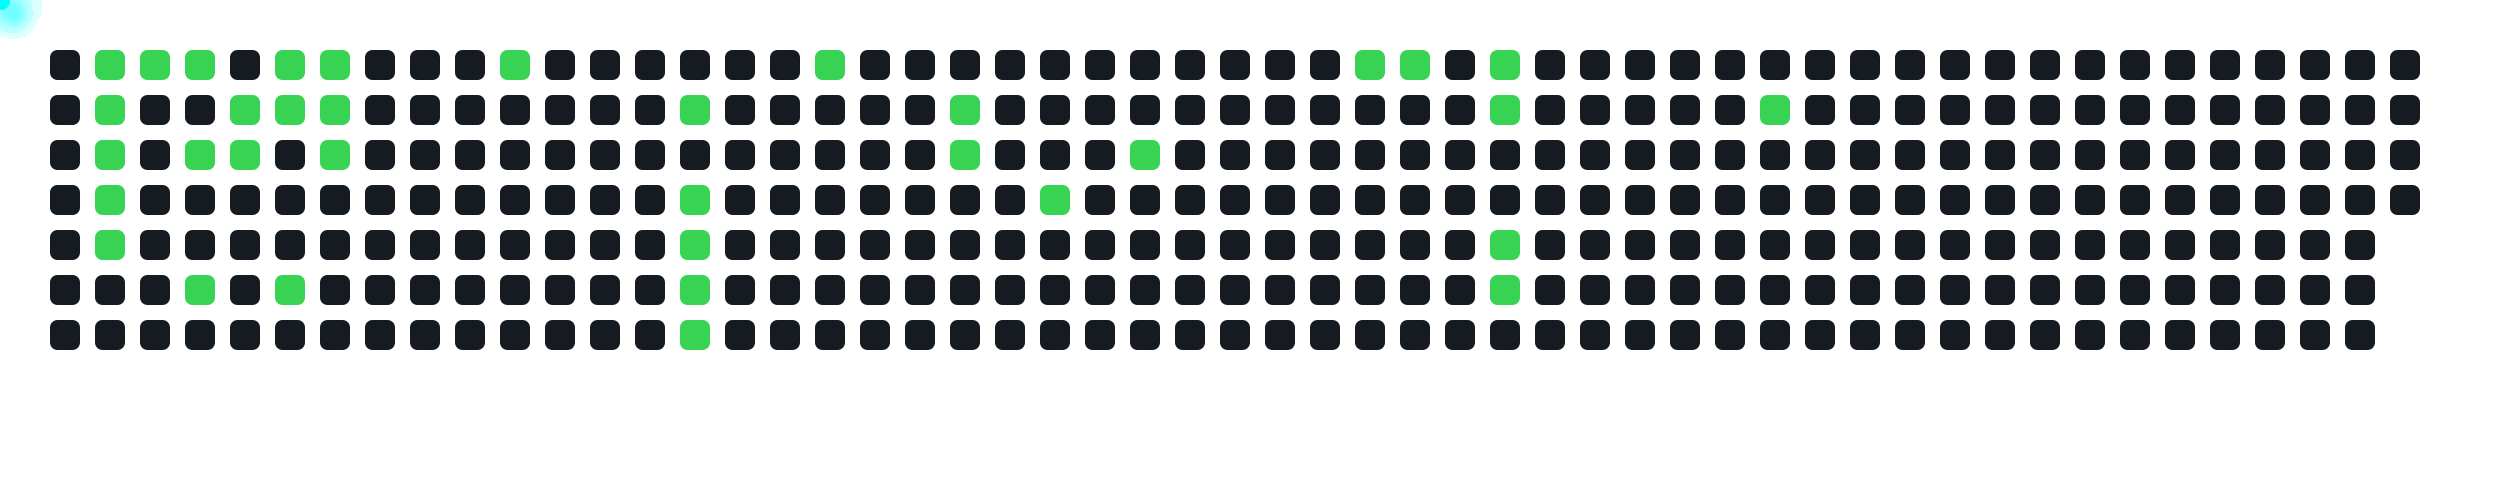
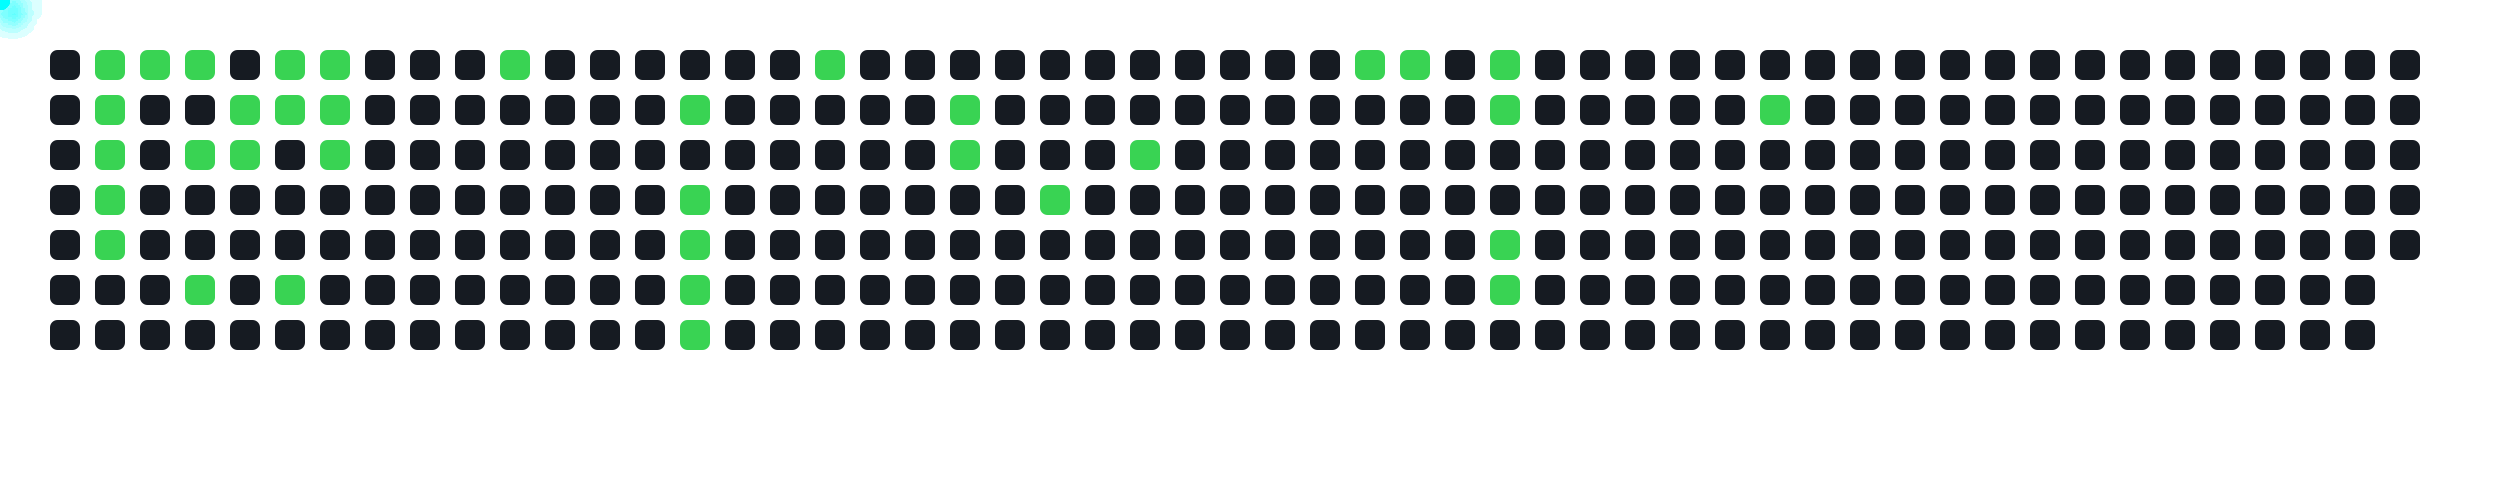
<svg xmlns="http://www.w3.org/2000/svg" width="1000" height="200">
  <style>
      .cell { fill: #161b22; rx: 3; }
      .active { fill: #39d353; }
      .comet { fill: cyan; filter: drop-shadow(0 0 6px cyan); }
    </style>
  <rect x="20" y="20" width="12" height="12" class="cell " />
  <rect x="20" y="38" width="12" height="12" class="cell " />
  <rect x="20" y="56" width="12" height="12" class="cell " />
  <rect x="20" y="74" width="12" height="12" class="cell " />
  <rect x="20" y="92" width="12" height="12" class="cell " />
  <rect x="20" y="110" width="12" height="12" class="cell " />
  <rect x="20" y="128" width="12" height="12" class="cell " />
  <rect x="38" y="20" width="12" height="12" class="cell active" />
  <rect x="38" y="38" width="12" height="12" class="cell active" />
  <rect x="38" y="56" width="12" height="12" class="cell active" />
  <rect x="38" y="74" width="12" height="12" class="cell active" />
  <rect x="38" y="92" width="12" height="12" class="cell active" />
  <rect x="38" y="110" width="12" height="12" class="cell " />
  <rect x="38" y="128" width="12" height="12" class="cell " />
  <rect x="56" y="20" width="12" height="12" class="cell active" />
  <rect x="56" y="38" width="12" height="12" class="cell " />
  <rect x="56" y="56" width="12" height="12" class="cell " />
  <rect x="56" y="74" width="12" height="12" class="cell " />
  <rect x="56" y="92" width="12" height="12" class="cell " />
  <rect x="56" y="110" width="12" height="12" class="cell " />
  <rect x="56" y="128" width="12" height="12" class="cell " />
  <rect x="74" y="20" width="12" height="12" class="cell active" />
  <rect x="74" y="38" width="12" height="12" class="cell " />
  <rect x="74" y="56" width="12" height="12" class="cell active" />
  <rect x="74" y="74" width="12" height="12" class="cell " />
  <rect x="74" y="92" width="12" height="12" class="cell " />
  <rect x="74" y="110" width="12" height="12" class="cell active" />
  <rect x="74" y="128" width="12" height="12" class="cell " />
  <rect x="92" y="20" width="12" height="12" class="cell " />
  <rect x="92" y="38" width="12" height="12" class="cell active" />
  <rect x="92" y="56" width="12" height="12" class="cell active" />
  <rect x="92" y="74" width="12" height="12" class="cell " />
  <rect x="92" y="92" width="12" height="12" class="cell " />
  <rect x="92" y="110" width="12" height="12" class="cell " />
  <rect x="92" y="128" width="12" height="12" class="cell " />
  <rect x="110" y="20" width="12" height="12" class="cell active" />
  <rect x="110" y="38" width="12" height="12" class="cell active" />
  <rect x="110" y="56" width="12" height="12" class="cell " />
  <rect x="110" y="74" width="12" height="12" class="cell " />
  <rect x="110" y="92" width="12" height="12" class="cell " />
  <rect x="110" y="110" width="12" height="12" class="cell active" />
  <rect x="110" y="128" width="12" height="12" class="cell " />
  <rect x="128" y="20" width="12" height="12" class="cell active" />
  <rect x="128" y="38" width="12" height="12" class="cell active" />
  <rect x="128" y="56" width="12" height="12" class="cell active" />
  <rect x="128" y="74" width="12" height="12" class="cell " />
  <rect x="128" y="92" width="12" height="12" class="cell " />
  <rect x="128" y="110" width="12" height="12" class="cell " />
  <rect x="128" y="128" width="12" height="12" class="cell " />
  <rect x="146" y="20" width="12" height="12" class="cell " />
  <rect x="146" y="38" width="12" height="12" class="cell " />
  <rect x="146" y="56" width="12" height="12" class="cell " />
  <rect x="146" y="74" width="12" height="12" class="cell " />
  <rect x="146" y="92" width="12" height="12" class="cell " />
  <rect x="146" y="110" width="12" height="12" class="cell " />
  <rect x="146" y="128" width="12" height="12" class="cell " />
  <rect x="164" y="20" width="12" height="12" class="cell " />
  <rect x="164" y="38" width="12" height="12" class="cell " />
  <rect x="164" y="56" width="12" height="12" class="cell " />
  <rect x="164" y="74" width="12" height="12" class="cell " />
  <rect x="164" y="92" width="12" height="12" class="cell " />
  <rect x="164" y="110" width="12" height="12" class="cell " />
  <rect x="164" y="128" width="12" height="12" class="cell " />
  <rect x="182" y="20" width="12" height="12" class="cell " />
  <rect x="182" y="38" width="12" height="12" class="cell " />
  <rect x="182" y="56" width="12" height="12" class="cell " />
  <rect x="182" y="74" width="12" height="12" class="cell " />
  <rect x="182" y="92" width="12" height="12" class="cell " />
  <rect x="182" y="110" width="12" height="12" class="cell " />
  <rect x="182" y="128" width="12" height="12" class="cell " />
  <rect x="200" y="20" width="12" height="12" class="cell active" />
  <rect x="200" y="38" width="12" height="12" class="cell " />
  <rect x="200" y="56" width="12" height="12" class="cell " />
  <rect x="200" y="74" width="12" height="12" class="cell " />
  <rect x="200" y="92" width="12" height="12" class="cell " />
  <rect x="200" y="110" width="12" height="12" class="cell " />
  <rect x="200" y="128" width="12" height="12" class="cell " />
  <rect x="218" y="20" width="12" height="12" class="cell " />
  <rect x="218" y="38" width="12" height="12" class="cell " />
  <rect x="218" y="56" width="12" height="12" class="cell " />
  <rect x="218" y="74" width="12" height="12" class="cell " />
  <rect x="218" y="92" width="12" height="12" class="cell " />
  <rect x="218" y="110" width="12" height="12" class="cell " />
  <rect x="218" y="128" width="12" height="12" class="cell " />
  <rect x="236" y="20" width="12" height="12" class="cell " />
  <rect x="236" y="38" width="12" height="12" class="cell " />
  <rect x="236" y="56" width="12" height="12" class="cell " />
  <rect x="236" y="74" width="12" height="12" class="cell " />
  <rect x="236" y="92" width="12" height="12" class="cell " />
  <rect x="236" y="110" width="12" height="12" class="cell " />
  <rect x="236" y="128" width="12" height="12" class="cell " />
  <rect x="254" y="20" width="12" height="12" class="cell " />
  <rect x="254" y="38" width="12" height="12" class="cell " />
  <rect x="254" y="56" width="12" height="12" class="cell " />
  <rect x="254" y="74" width="12" height="12" class="cell " />
  <rect x="254" y="92" width="12" height="12" class="cell " />
  <rect x="254" y="110" width="12" height="12" class="cell " />
  <rect x="254" y="128" width="12" height="12" class="cell " />
  <rect x="272" y="20" width="12" height="12" class="cell " />
  <rect x="272" y="38" width="12" height="12" class="cell active" />
  <rect x="272" y="56" width="12" height="12" class="cell " />
  <rect x="272" y="74" width="12" height="12" class="cell active" />
  <rect x="272" y="92" width="12" height="12" class="cell active" />
  <rect x="272" y="110" width="12" height="12" class="cell active" />
  <rect x="272" y="128" width="12" height="12" class="cell active" />
  <rect x="290" y="20" width="12" height="12" class="cell " />
  <rect x="290" y="38" width="12" height="12" class="cell " />
  <rect x="290" y="56" width="12" height="12" class="cell " />
  <rect x="290" y="74" width="12" height="12" class="cell " />
  <rect x="290" y="92" width="12" height="12" class="cell " />
  <rect x="290" y="110" width="12" height="12" class="cell " />
  <rect x="290" y="128" width="12" height="12" class="cell " />
  <rect x="308" y="20" width="12" height="12" class="cell " />
  <rect x="308" y="38" width="12" height="12" class="cell " />
  <rect x="308" y="56" width="12" height="12" class="cell " />
  <rect x="308" y="74" width="12" height="12" class="cell " />
  <rect x="308" y="92" width="12" height="12" class="cell " />
  <rect x="308" y="110" width="12" height="12" class="cell " />
  <rect x="308" y="128" width="12" height="12" class="cell " />
  <rect x="326" y="20" width="12" height="12" class="cell active" />
  <rect x="326" y="38" width="12" height="12" class="cell " />
  <rect x="326" y="56" width="12" height="12" class="cell " />
  <rect x="326" y="74" width="12" height="12" class="cell " />
  <rect x="326" y="92" width="12" height="12" class="cell " />
  <rect x="326" y="110" width="12" height="12" class="cell " />
  <rect x="326" y="128" width="12" height="12" class="cell " />
  <rect x="344" y="20" width="12" height="12" class="cell " />
  <rect x="344" y="38" width="12" height="12" class="cell " />
  <rect x="344" y="56" width="12" height="12" class="cell " />
  <rect x="344" y="74" width="12" height="12" class="cell " />
  <rect x="344" y="92" width="12" height="12" class="cell " />
  <rect x="344" y="110" width="12" height="12" class="cell " />
  <rect x="344" y="128" width="12" height="12" class="cell " />
  <rect x="362" y="20" width="12" height="12" class="cell " />
  <rect x="362" y="38" width="12" height="12" class="cell " />
  <rect x="362" y="56" width="12" height="12" class="cell " />
  <rect x="362" y="74" width="12" height="12" class="cell " />
  <rect x="362" y="92" width="12" height="12" class="cell " />
  <rect x="362" y="110" width="12" height="12" class="cell " />
  <rect x="362" y="128" width="12" height="12" class="cell " />
  <rect x="380" y="20" width="12" height="12" class="cell " />
  <rect x="380" y="38" width="12" height="12" class="cell active" />
  <rect x="380" y="56" width="12" height="12" class="cell active" />
  <rect x="380" y="74" width="12" height="12" class="cell " />
  <rect x="380" y="92" width="12" height="12" class="cell " />
  <rect x="380" y="110" width="12" height="12" class="cell " />
  <rect x="380" y="128" width="12" height="12" class="cell " />
  <rect x="398" y="20" width="12" height="12" class="cell " />
  <rect x="398" y="38" width="12" height="12" class="cell " />
  <rect x="398" y="56" width="12" height="12" class="cell " />
  <rect x="398" y="74" width="12" height="12" class="cell " />
  <rect x="398" y="92" width="12" height="12" class="cell " />
  <rect x="398" y="110" width="12" height="12" class="cell " />
  <rect x="398" y="128" width="12" height="12" class="cell " />
  <rect x="416" y="20" width="12" height="12" class="cell " />
  <rect x="416" y="38" width="12" height="12" class="cell " />
  <rect x="416" y="56" width="12" height="12" class="cell " />
  <rect x="416" y="74" width="12" height="12" class="cell active" />
  <rect x="416" y="92" width="12" height="12" class="cell " />
  <rect x="416" y="110" width="12" height="12" class="cell " />
  <rect x="416" y="128" width="12" height="12" class="cell " />
  <rect x="434" y="20" width="12" height="12" class="cell " />
  <rect x="434" y="38" width="12" height="12" class="cell " />
  <rect x="434" y="56" width="12" height="12" class="cell " />
  <rect x="434" y="74" width="12" height="12" class="cell " />
  <rect x="434" y="92" width="12" height="12" class="cell " />
  <rect x="434" y="110" width="12" height="12" class="cell " />
  <rect x="434" y="128" width="12" height="12" class="cell " />
  <rect x="452" y="20" width="12" height="12" class="cell " />
  <rect x="452" y="38" width="12" height="12" class="cell " />
  <rect x="452" y="56" width="12" height="12" class="cell active" />
  <rect x="452" y="74" width="12" height="12" class="cell " />
  <rect x="452" y="92" width="12" height="12" class="cell " />
  <rect x="452" y="110" width="12" height="12" class="cell " />
  <rect x="452" y="128" width="12" height="12" class="cell " />
  <rect x="470" y="20" width="12" height="12" class="cell " />
  <rect x="470" y="38" width="12" height="12" class="cell " />
  <rect x="470" y="56" width="12" height="12" class="cell " />
  <rect x="470" y="74" width="12" height="12" class="cell " />
  <rect x="470" y="92" width="12" height="12" class="cell " />
  <rect x="470" y="110" width="12" height="12" class="cell " />
  <rect x="470" y="128" width="12" height="12" class="cell " />
  <rect x="488" y="20" width="12" height="12" class="cell " />
  <rect x="488" y="38" width="12" height="12" class="cell " />
  <rect x="488" y="56" width="12" height="12" class="cell " />
  <rect x="488" y="74" width="12" height="12" class="cell " />
  <rect x="488" y="92" width="12" height="12" class="cell " />
  <rect x="488" y="110" width="12" height="12" class="cell " />
  <rect x="488" y="128" width="12" height="12" class="cell " />
  <rect x="506" y="20" width="12" height="12" class="cell " />
  <rect x="506" y="38" width="12" height="12" class="cell " />
  <rect x="506" y="56" width="12" height="12" class="cell " />
  <rect x="506" y="74" width="12" height="12" class="cell " />
  <rect x="506" y="92" width="12" height="12" class="cell " />
  <rect x="506" y="110" width="12" height="12" class="cell " />
  <rect x="506" y="128" width="12" height="12" class="cell " />
  <rect x="524" y="20" width="12" height="12" class="cell " />
  <rect x="524" y="38" width="12" height="12" class="cell " />
  <rect x="524" y="56" width="12" height="12" class="cell " />
  <rect x="524" y="74" width="12" height="12" class="cell " />
  <rect x="524" y="92" width="12" height="12" class="cell " />
  <rect x="524" y="110" width="12" height="12" class="cell " />
  <rect x="524" y="128" width="12" height="12" class="cell " />
  <rect x="542" y="20" width="12" height="12" class="cell active" />
  <rect x="542" y="38" width="12" height="12" class="cell " />
  <rect x="542" y="56" width="12" height="12" class="cell " />
  <rect x="542" y="74" width="12" height="12" class="cell " />
  <rect x="542" y="92" width="12" height="12" class="cell " />
  <rect x="542" y="110" width="12" height="12" class="cell " />
  <rect x="542" y="128" width="12" height="12" class="cell " />
  <rect x="560" y="20" width="12" height="12" class="cell active" />
  <rect x="560" y="38" width="12" height="12" class="cell " />
  <rect x="560" y="56" width="12" height="12" class="cell " />
  <rect x="560" y="74" width="12" height="12" class="cell " />
  <rect x="560" y="92" width="12" height="12" class="cell " />
  <rect x="560" y="110" width="12" height="12" class="cell " />
  <rect x="560" y="128" width="12" height="12" class="cell " />
  <rect x="578" y="20" width="12" height="12" class="cell " />
  <rect x="578" y="38" width="12" height="12" class="cell " />
  <rect x="578" y="56" width="12" height="12" class="cell " />
  <rect x="578" y="74" width="12" height="12" class="cell " />
  <rect x="578" y="92" width="12" height="12" class="cell " />
  <rect x="578" y="110" width="12" height="12" class="cell " />
  <rect x="578" y="128" width="12" height="12" class="cell " />
  <rect x="596" y="20" width="12" height="12" class="cell active" />
  <rect x="596" y="38" width="12" height="12" class="cell active" />
  <rect x="596" y="56" width="12" height="12" class="cell " />
  <rect x="596" y="74" width="12" height="12" class="cell " />
  <rect x="596" y="92" width="12" height="12" class="cell active" />
  <rect x="596" y="110" width="12" height="12" class="cell active" />
  <rect x="596" y="128" width="12" height="12" class="cell " />
  <rect x="614" y="20" width="12" height="12" class="cell " />
  <rect x="614" y="38" width="12" height="12" class="cell " />
  <rect x="614" y="56" width="12" height="12" class="cell " />
  <rect x="614" y="74" width="12" height="12" class="cell " />
  <rect x="614" y="92" width="12" height="12" class="cell " />
  <rect x="614" y="110" width="12" height="12" class="cell " />
  <rect x="614" y="128" width="12" height="12" class="cell " />
  <rect x="632" y="20" width="12" height="12" class="cell " />
  <rect x="632" y="38" width="12" height="12" class="cell " />
  <rect x="632" y="56" width="12" height="12" class="cell " />
  <rect x="632" y="74" width="12" height="12" class="cell " />
  <rect x="632" y="92" width="12" height="12" class="cell " />
  <rect x="632" y="110" width="12" height="12" class="cell " />
  <rect x="632" y="128" width="12" height="12" class="cell " />
  <rect x="650" y="20" width="12" height="12" class="cell " />
  <rect x="650" y="38" width="12" height="12" class="cell " />
  <rect x="650" y="56" width="12" height="12" class="cell " />
  <rect x="650" y="74" width="12" height="12" class="cell " />
  <rect x="650" y="92" width="12" height="12" class="cell " />
  <rect x="650" y="110" width="12" height="12" class="cell " />
  <rect x="650" y="128" width="12" height="12" class="cell " />
  <rect x="668" y="20" width="12" height="12" class="cell " />
  <rect x="668" y="38" width="12" height="12" class="cell " />
  <rect x="668" y="56" width="12" height="12" class="cell " />
  <rect x="668" y="74" width="12" height="12" class="cell " />
  <rect x="668" y="92" width="12" height="12" class="cell " />
  <rect x="668" y="110" width="12" height="12" class="cell " />
  <rect x="668" y="128" width="12" height="12" class="cell " />
  <rect x="686" y="20" width="12" height="12" class="cell " />
  <rect x="686" y="38" width="12" height="12" class="cell " />
  <rect x="686" y="56" width="12" height="12" class="cell " />
  <rect x="686" y="74" width="12" height="12" class="cell " />
  <rect x="686" y="92" width="12" height="12" class="cell " />
  <rect x="686" y="110" width="12" height="12" class="cell " />
  <rect x="686" y="128" width="12" height="12" class="cell " />
  <rect x="704" y="20" width="12" height="12" class="cell " />
  <rect x="704" y="38" width="12" height="12" class="cell active" />
  <rect x="704" y="56" width="12" height="12" class="cell " />
  <rect x="704" y="74" width="12" height="12" class="cell " />
  <rect x="704" y="92" width="12" height="12" class="cell " />
  <rect x="704" y="110" width="12" height="12" class="cell " />
  <rect x="704" y="128" width="12" height="12" class="cell " />
  <rect x="722" y="20" width="12" height="12" class="cell " />
  <rect x="722" y="38" width="12" height="12" class="cell " />
  <rect x="722" y="56" width="12" height="12" class="cell " />
  <rect x="722" y="74" width="12" height="12" class="cell " />
  <rect x="722" y="92" width="12" height="12" class="cell " />
  <rect x="722" y="110" width="12" height="12" class="cell " />
  <rect x="722" y="128" width="12" height="12" class="cell " />
  <rect x="740" y="20" width="12" height="12" class="cell " />
  <rect x="740" y="38" width="12" height="12" class="cell " />
  <rect x="740" y="56" width="12" height="12" class="cell " />
  <rect x="740" y="74" width="12" height="12" class="cell " />
  <rect x="740" y="92" width="12" height="12" class="cell " />
  <rect x="740" y="110" width="12" height="12" class="cell " />
  <rect x="740" y="128" width="12" height="12" class="cell " />
  <rect x="758" y="20" width="12" height="12" class="cell " />
  <rect x="758" y="38" width="12" height="12" class="cell " />
  <rect x="758" y="56" width="12" height="12" class="cell " />
  <rect x="758" y="74" width="12" height="12" class="cell " />
  <rect x="758" y="92" width="12" height="12" class="cell " />
  <rect x="758" y="110" width="12" height="12" class="cell " />
  <rect x="758" y="128" width="12" height="12" class="cell " />
  <rect x="776" y="20" width="12" height="12" class="cell " />
  <rect x="776" y="38" width="12" height="12" class="cell " />
  <rect x="776" y="56" width="12" height="12" class="cell " />
  <rect x="776" y="74" width="12" height="12" class="cell " />
  <rect x="776" y="92" width="12" height="12" class="cell " />
  <rect x="776" y="110" width="12" height="12" class="cell " />
  <rect x="776" y="128" width="12" height="12" class="cell " />
  <rect x="794" y="20" width="12" height="12" class="cell " />
  <rect x="794" y="38" width="12" height="12" class="cell " />
  <rect x="794" y="56" width="12" height="12" class="cell " />
  <rect x="794" y="74" width="12" height="12" class="cell " />
  <rect x="794" y="92" width="12" height="12" class="cell " />
  <rect x="794" y="110" width="12" height="12" class="cell " />
  <rect x="794" y="128" width="12" height="12" class="cell " />
  <rect x="812" y="20" width="12" height="12" class="cell " />
  <rect x="812" y="38" width="12" height="12" class="cell " />
  <rect x="812" y="56" width="12" height="12" class="cell " />
  <rect x="812" y="74" width="12" height="12" class="cell " />
  <rect x="812" y="92" width="12" height="12" class="cell " />
  <rect x="812" y="110" width="12" height="12" class="cell " />
  <rect x="812" y="128" width="12" height="12" class="cell " />
  <rect x="830" y="20" width="12" height="12" class="cell " />
  <rect x="830" y="38" width="12" height="12" class="cell " />
  <rect x="830" y="56" width="12" height="12" class="cell " />
  <rect x="830" y="74" width="12" height="12" class="cell " />
  <rect x="830" y="92" width="12" height="12" class="cell " />
  <rect x="830" y="110" width="12" height="12" class="cell " />
  <rect x="830" y="128" width="12" height="12" class="cell " />
  <rect x="848" y="20" width="12" height="12" class="cell " />
  <rect x="848" y="38" width="12" height="12" class="cell " />
  <rect x="848" y="56" width="12" height="12" class="cell " />
  <rect x="848" y="74" width="12" height="12" class="cell " />
  <rect x="848" y="92" width="12" height="12" class="cell " />
  <rect x="848" y="110" width="12" height="12" class="cell " />
  <rect x="848" y="128" width="12" height="12" class="cell " />
  <rect x="866" y="20" width="12" height="12" class="cell " />
  <rect x="866" y="38" width="12" height="12" class="cell " />
  <rect x="866" y="56" width="12" height="12" class="cell " />
  <rect x="866" y="74" width="12" height="12" class="cell " />
  <rect x="866" y="92" width="12" height="12" class="cell " />
  <rect x="866" y="110" width="12" height="12" class="cell " />
  <rect x="866" y="128" width="12" height="12" class="cell " />
  <rect x="884" y="20" width="12" height="12" class="cell " />
  <rect x="884" y="38" width="12" height="12" class="cell " />
  <rect x="884" y="56" width="12" height="12" class="cell " />
  <rect x="884" y="74" width="12" height="12" class="cell " />
  <rect x="884" y="92" width="12" height="12" class="cell " />
  <rect x="884" y="110" width="12" height="12" class="cell " />
  <rect x="884" y="128" width="12" height="12" class="cell " />
  <rect x="902" y="20" width="12" height="12" class="cell " />
  <rect x="902" y="38" width="12" height="12" class="cell " />
  <rect x="902" y="56" width="12" height="12" class="cell " />
  <rect x="902" y="74" width="12" height="12" class="cell " />
  <rect x="902" y="92" width="12" height="12" class="cell " />
  <rect x="902" y="110" width="12" height="12" class="cell " />
  <rect x="902" y="128" width="12" height="12" class="cell " />
  <rect x="920" y="20" width="12" height="12" class="cell " />
  <rect x="920" y="38" width="12" height="12" class="cell " />
  <rect x="920" y="56" width="12" height="12" class="cell " />
  <rect x="920" y="74" width="12" height="12" class="cell " />
  <rect x="920" y="92" width="12" height="12" class="cell " />
  <rect x="920" y="110" width="12" height="12" class="cell " />
  <rect x="920" y="128" width="12" height="12" class="cell " />
  <rect x="938" y="20" width="12" height="12" class="cell " />
  <rect x="938" y="38" width="12" height="12" class="cell " />
  <rect x="938" y="56" width="12" height="12" class="cell " />
  <rect x="938" y="74" width="12" height="12" class="cell " />
  <rect x="938" y="92" width="12" height="12" class="cell " />
  <rect x="938" y="110" width="12" height="12" class="cell " />
  <rect x="938" y="128" width="12" height="12" class="cell " />
  <rect x="956" y="20" width="12" height="12" class="cell " />
  <rect x="956" y="38" width="12" height="12" class="cell " />
  <rect x="956" y="56" width="12" height="12" class="cell " />
  <rect x="956" y="74" width="12" height="12" class="cell " />
+   <rect x="956" y="92" width="12" height="12" class="cell " />
  <circle r="4" class="comet">
    <animateMotion dur="0.6s" begin="0s" repeatCount="indefinite" path="M 14 -14 L 44 26" />
  </circle>
  <circle r="4" class="comet">
    <animateMotion dur="0.6s" begin="0.6s" repeatCount="indefinite" path="M 14 4 L 44 44" />
  </circle>
  <circle r="4" class="comet">
    <animateMotion dur="0.6s" begin="1.2s" repeatCount="indefinite" path="M 14 22 L 44 62" />
  </circle>
  <circle r="4" class="comet">
    <animateMotion dur="0.6s" begin="1.8s" repeatCount="indefinite" path="M 14 40 L 44 80" />
  </circle>
  <circle r="4" class="comet">
    <animateMotion dur="0.6s" begin="2.4s" repeatCount="indefinite" path="M 14 58 L 44 98" />
  </circle>
  <circle r="4" class="comet">
    <animateMotion dur="0.6s" begin="3s" repeatCount="indefinite" path="M 32 -14 L 62 26" />
  </circle>
  <circle r="4" class="comet">
    <animateMotion dur="0.6s" begin="3.6s" repeatCount="indefinite" path="M 50 -14 L 80 26" />
  </circle>
  <circle r="4" class="comet">
    <animateMotion dur="0.6s" begin="4.2s" repeatCount="indefinite" path="M 50 22 L 80 62" />
  </circle>
  <circle r="4" class="comet">
    <animateMotion dur="0.6s" begin="4.8s" repeatCount="indefinite" path="M 50 76 L 80 116" />
  </circle>
  <circle r="4" class="comet">
    <animateMotion dur="0.6s" begin="5.4s" repeatCount="indefinite" path="M 68 4 L 98 44" />
  </circle>
  <circle r="4" class="comet">
    <animateMotion dur="0.6s" begin="6s" repeatCount="indefinite" path="M 68 22 L 98 62" />
  </circle>
  <circle r="4" class="comet">
    <animateMotion dur="0.6s" begin="6.6s" repeatCount="indefinite" path="M 86 -14 L 116 26" />
  </circle>
  <circle r="4" class="comet">
    <animateMotion dur="0.6s" begin="7.2s" repeatCount="indefinite" path="M 86 4 L 116 44" />
  </circle>
  <circle r="4" class="comet">
    <animateMotion dur="0.6s" begin="7.8s" repeatCount="indefinite" path="M 86 76 L 116 116" />
  </circle>
  <circle r="4" class="comet">
    <animateMotion dur="0.6s" begin="8.4s" repeatCount="indefinite" path="M 104 -14 L 134 26" />
  </circle>
  <circle r="4" class="comet">
    <animateMotion dur="0.6s" begin="9s" repeatCount="indefinite" path="M 104 4 L 134 44" />
  </circle>
  <circle r="4" class="comet">
    <animateMotion dur="0.6s" begin="9.6s" repeatCount="indefinite" path="M 104 22 L 134 62" />
  </circle>
  <circle r="4" class="comet">
    <animateMotion dur="0.6s" begin="10.2s" repeatCount="indefinite" path="M 176 -14 L 206 26" />
  </circle>
  <circle r="4" class="comet">
    <animateMotion dur="0.6s" begin="10.8s" repeatCount="indefinite" path="M 248 4 L 278 44" />
  </circle>
  <circle r="4" class="comet">
    <animateMotion dur="0.6s" begin="11.4s" repeatCount="indefinite" path="M 248 40 L 278 80" />
  </circle>
  <circle r="4" class="comet">
    <animateMotion dur="0.6s" begin="12s" repeatCount="indefinite" path="M 248 58 L 278 98" />
  </circle>
  <circle r="4" class="comet">
    <animateMotion dur="0.6s" begin="12.6s" repeatCount="indefinite" path="M 248 76 L 278 116" />
  </circle>
  <circle r="4" class="comet">
    <animateMotion dur="0.6s" begin="13.2s" repeatCount="indefinite" path="M 248 94 L 278 134" />
  </circle>
  <circle r="4" class="comet">
    <animateMotion dur="0.6s" begin="13.8s" repeatCount="indefinite" path="M 302 -14 L 332 26" />
  </circle>
  <circle r="4" class="comet">
    <animateMotion dur="0.6s" begin="14.4s" repeatCount="indefinite" path="M 356 4 L 386 44" />
  </circle>
  <circle r="4" class="comet">
    <animateMotion dur="0.6s" begin="15s" repeatCount="indefinite" path="M 356 22 L 386 62" />
  </circle>
  <circle r="4" class="comet">
    <animateMotion dur="0.6s" begin="15.6s" repeatCount="indefinite" path="M 392 40 L 422 80" />
  </circle>
  <circle r="4" class="comet">
    <animateMotion dur="0.6s" begin="16.2s" repeatCount="indefinite" path="M 428 22 L 458 62" />
  </circle>
  <circle r="4" class="comet">
    <animateMotion dur="0.6s" begin="16.8s" repeatCount="indefinite" path="M 518 -14 L 548 26" />
  </circle>
  <circle r="4" class="comet">
    <animateMotion dur="0.6s" begin="17.4s" repeatCount="indefinite" path="M 536 -14 L 566 26" />
  </circle>
  <circle r="4" class="comet">
    <animateMotion dur="0.6s" begin="18s" repeatCount="indefinite" path="M 572 -14 L 602 26" />
  </circle>
  <circle r="4" class="comet">
    <animateMotion dur="0.6s" begin="18.6s" repeatCount="indefinite" path="M 572 4 L 602 44" />
  </circle>
  <circle r="4" class="comet">
    <animateMotion dur="0.6s" begin="19.2s" repeatCount="indefinite" path="M 572 58 L 602 98" />
  </circle>
  <circle r="4" class="comet">
    <animateMotion dur="0.6s" begin="19.8s" repeatCount="indefinite" path="M 572 76 L 602 116" />
  </circle>
  <circle r="4" class="comet">
    <animateMotion dur="0.6s" begin="20.4s" repeatCount="indefinite" path="M 680 4 L 710 44" />
  </circle>
</svg>
